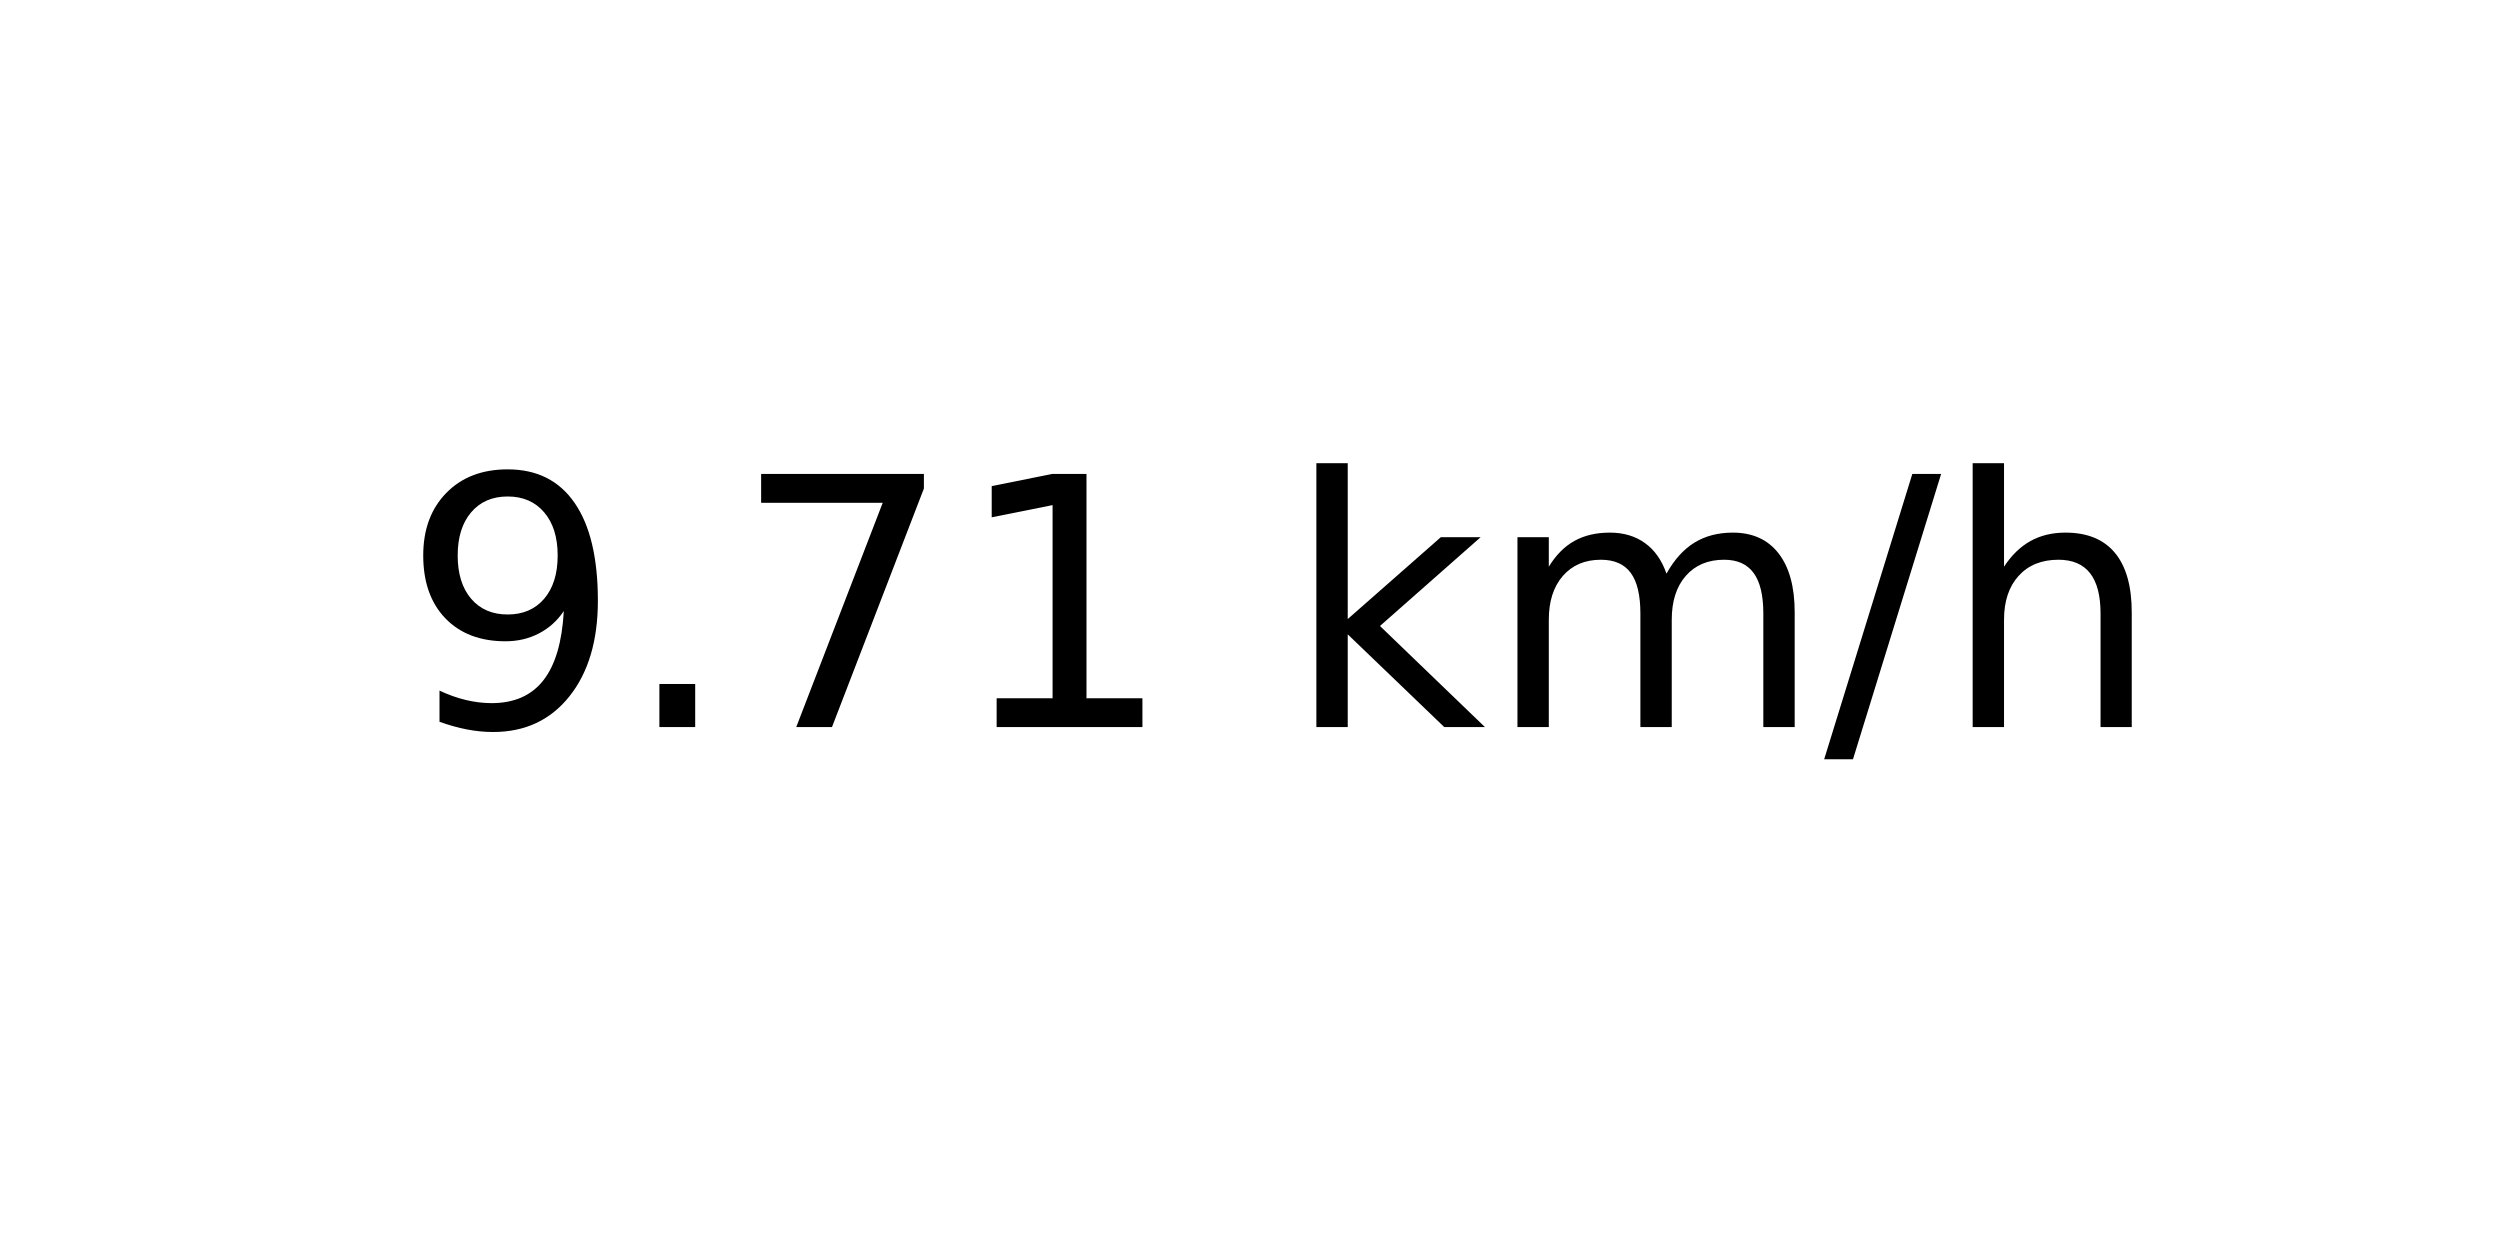
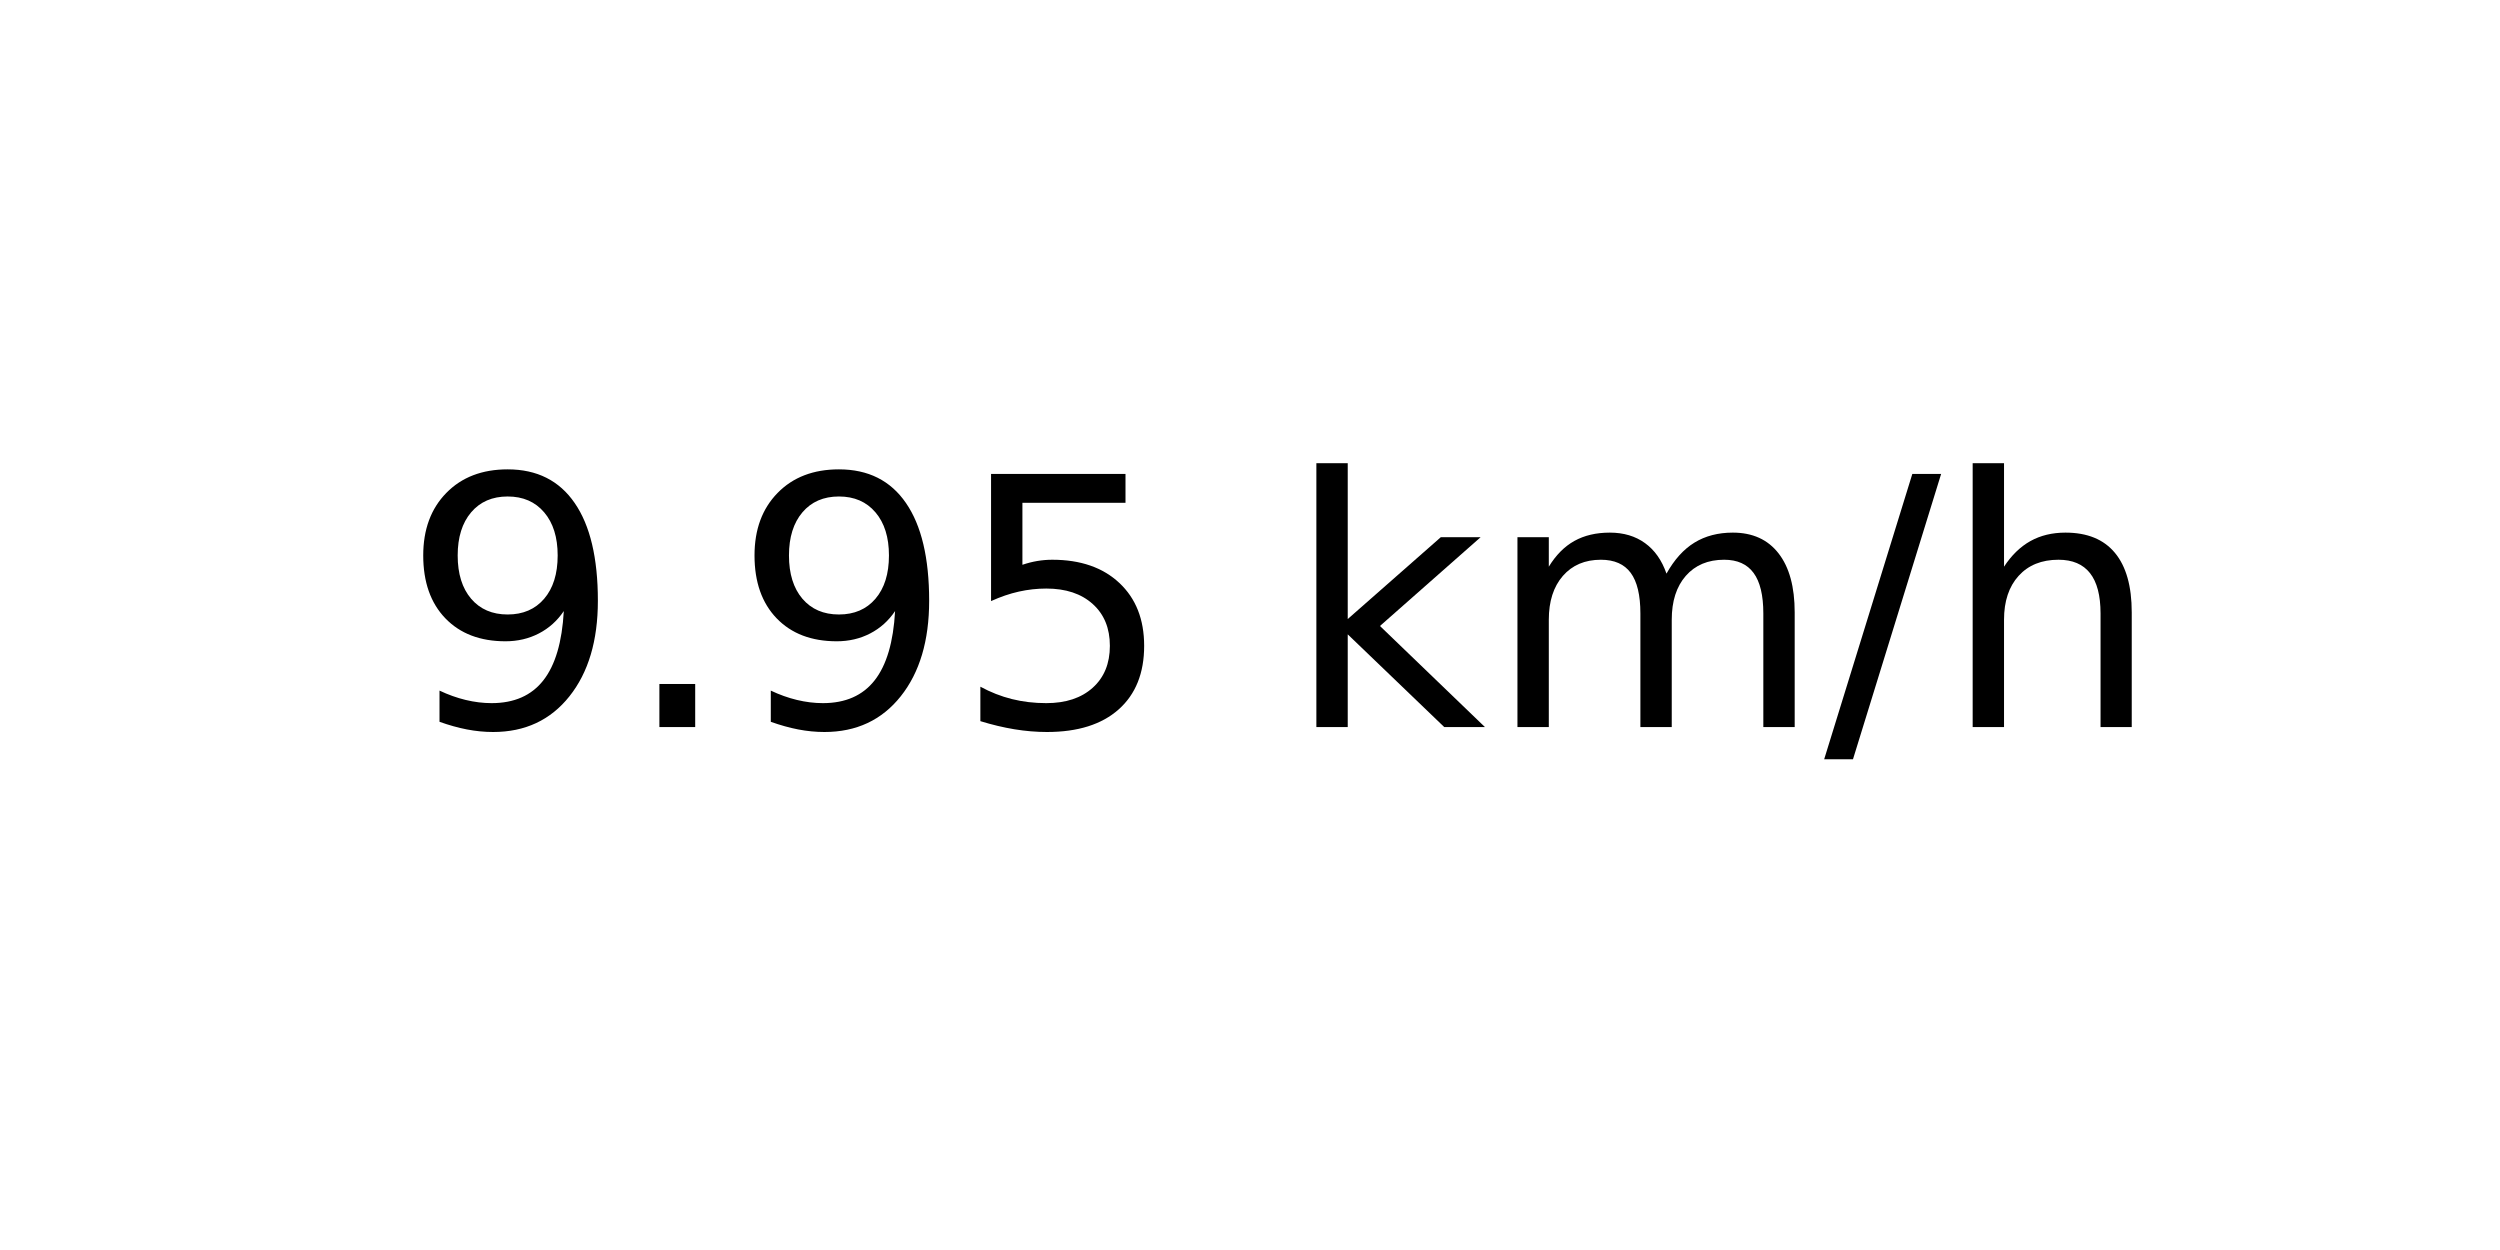
<svg xmlns="http://www.w3.org/2000/svg" xmlns:xlink="http://www.w3.org/1999/xlink" width="72pt" height="36pt" viewBox="0 0 72 36" version="1.1">
  <defs>
    <style type="text/css">*{stroke-linejoin: round; stroke-linecap: butt}</style>
  </defs>
  <g id="figure_1">
    <g id="axes_1">
      <g id="text_1">
        <g transform="translate(11.55937 20.93937) scale(0.1 -0.1)">
          <defs>
            <path id="DejaVuSans-39" d="M 703 97  L 703 672  Q 941 559 1184 500  Q 1428 441 1663 441  Q 2288 441 2617 861  Q 2947 1281 2994 2138  Q 2813 1869 2534 1725  Q 2256 1581 1919 1581  Q 1219 1581 811 2004  Q 403 2428 403 3163  Q 403 3881 828 4315  Q 1253 4750 1959 4750  Q 2769 4750 3195 4129  Q 3622 3509 3622 2328  Q 3622 1225 3098 567  Q 2575 -91 1691 -91  Q 1453 -91 1209 -44  Q 966 3 703 97  z M 1959 2075  Q 2384 2075 2632 2365  Q 2881 2656 2881 3163  Q 2881 3666 2632 3958  Q 2384 4250 1959 4250  Q 1534 4250 1286 3958  Q 1038 3666 1038 3163  Q 1038 2656 1286 2365  Q 1534 2075 1959 2075  z " transform="scale(0.015625)" />
            <path id="DejaVuSans-2e" d="M 684 794  L 1344 794  L 1344 0  L 684 0  L 684 794  z " transform="scale(0.015625)" />
-             <path id="DejaVuSans-37" d="M 525 4666  L 3525 4666  L 3525 4397  L 1831 0  L 1172 0  L 2766 4134  L 525 4134  L 525 4666  z " transform="scale(0.015625)" />
-             <path id="DejaVuSans-31" d="M 794 531  L 1825 531  L 1825 4091  L 703 3866  L 703 4441  L 1819 4666  L 2450 4666  L 2450 531  L 3481 531  L 3481 0  L 794 0  L 794 531  z " transform="scale(0.015625)" />
+             <path id="DejaVuSans-35" d="M 691 4666  L 3169 4666  L 3169 4134  L 1269 4134  L 1269 2991  Q 1406 3038 1543 3061  Q 1681 3084 1819 3084  Q 2600 3084 3056 2656  Q 3513 2228 3513 1497  Q 3513 744 3044 326  Q 2575 -91 1722 -91  Q 1428 -91 1123 -41  Q 819 9 494 109  L 494 744  Q 775 591 1075 516  Q 1375 441 1709 441  Q 2250 441 2565 725  Q 2881 1009 2881 1497  Q 2881 1984 2565 2268  Q 2250 2553 1709 2553  Q 1456 2553 1204 2497  Q 953 2441 691 2322  L 691 4666  z " transform="scale(0.015625)" />
            <path id="DejaVuSans-20" transform="scale(0.015625)" />
            <path id="DejaVuSans-6b" d="M 581 4863  L 1159 4863  L 1159 1991  L 2875 3500  L 3609 3500  L 1753 1863  L 3688 0  L 2938 0  L 1159 1709  L 1159 0  L 581 0  L 581 4863  z " transform="scale(0.015625)" />
            <path id="DejaVuSans-6d" d="M 3328 2828  Q 3544 3216 3844 3400  Q 4144 3584 4550 3584  Q 5097 3584 5394 3201  Q 5691 2819 5691 2113  L 5691 0  L 5113 0  L 5113 2094  Q 5113 2597 4934 2840  Q 4756 3084 4391 3084  Q 3944 3084 3684 2787  Q 3425 2491 3425 1978  L 3425 0  L 2847 0  L 2847 2094  Q 2847 2600 2669 2842  Q 2491 3084 2119 3084  Q 1678 3084 1418 2786  Q 1159 2488 1159 1978  L 1159 0  L 581 0  L 581 3500  L 1159 3500  L 1159 2956  Q 1356 3278 1631 3431  Q 1906 3584 2284 3584  Q 2666 3584 2933 3390  Q 3200 3197 3328 2828  z " transform="scale(0.015625)" />
            <path id="DejaVuSans-2f" d="M 1625 4666  L 2156 4666  L 531 -594  L 0 -594  L 1625 4666  z " transform="scale(0.015625)" />
            <path id="DejaVuSans-68" d="M 3513 2113  L 3513 0  L 2938 0  L 2938 2094  Q 2938 2591 2744 2837  Q 2550 3084 2163 3084  Q 1697 3084 1428 2787  Q 1159 2491 1159 1978  L 1159 0  L 581 0  L 581 4863  L 1159 4863  L 1159 2956  Q 1366 3272 1645 3428  Q 1925 3584 2291 3584  Q 2894 3584 3203 3211  Q 3513 2838 3513 2113  z " transform="scale(0.015625)" />
          </defs>
          <use xlink:href="#DejaVuSans-39" />
          <use xlink:href="#DejaVuSans-2e" x="63.623" />
-           <use xlink:href="#DejaVuSans-37" x="95.41" />
-           <use xlink:href="#DejaVuSans-31" x="159.033" />
+           <use xlink:href="#DejaVuSans-39" x="95.41" />
+           <use xlink:href="#DejaVuSans-35" x="159.033" />
          <use xlink:href="#DejaVuSans-20" x="222.656" />
          <use xlink:href="#DejaVuSans-6b" x="254.443" />
          <use xlink:href="#DejaVuSans-6d" x="312.354" />
          <use xlink:href="#DejaVuSans-2f" x="409.766" />
          <use xlink:href="#DejaVuSans-68" x="443.457" />
        </g>
      </g>
    </g>
  </g>
</svg>
